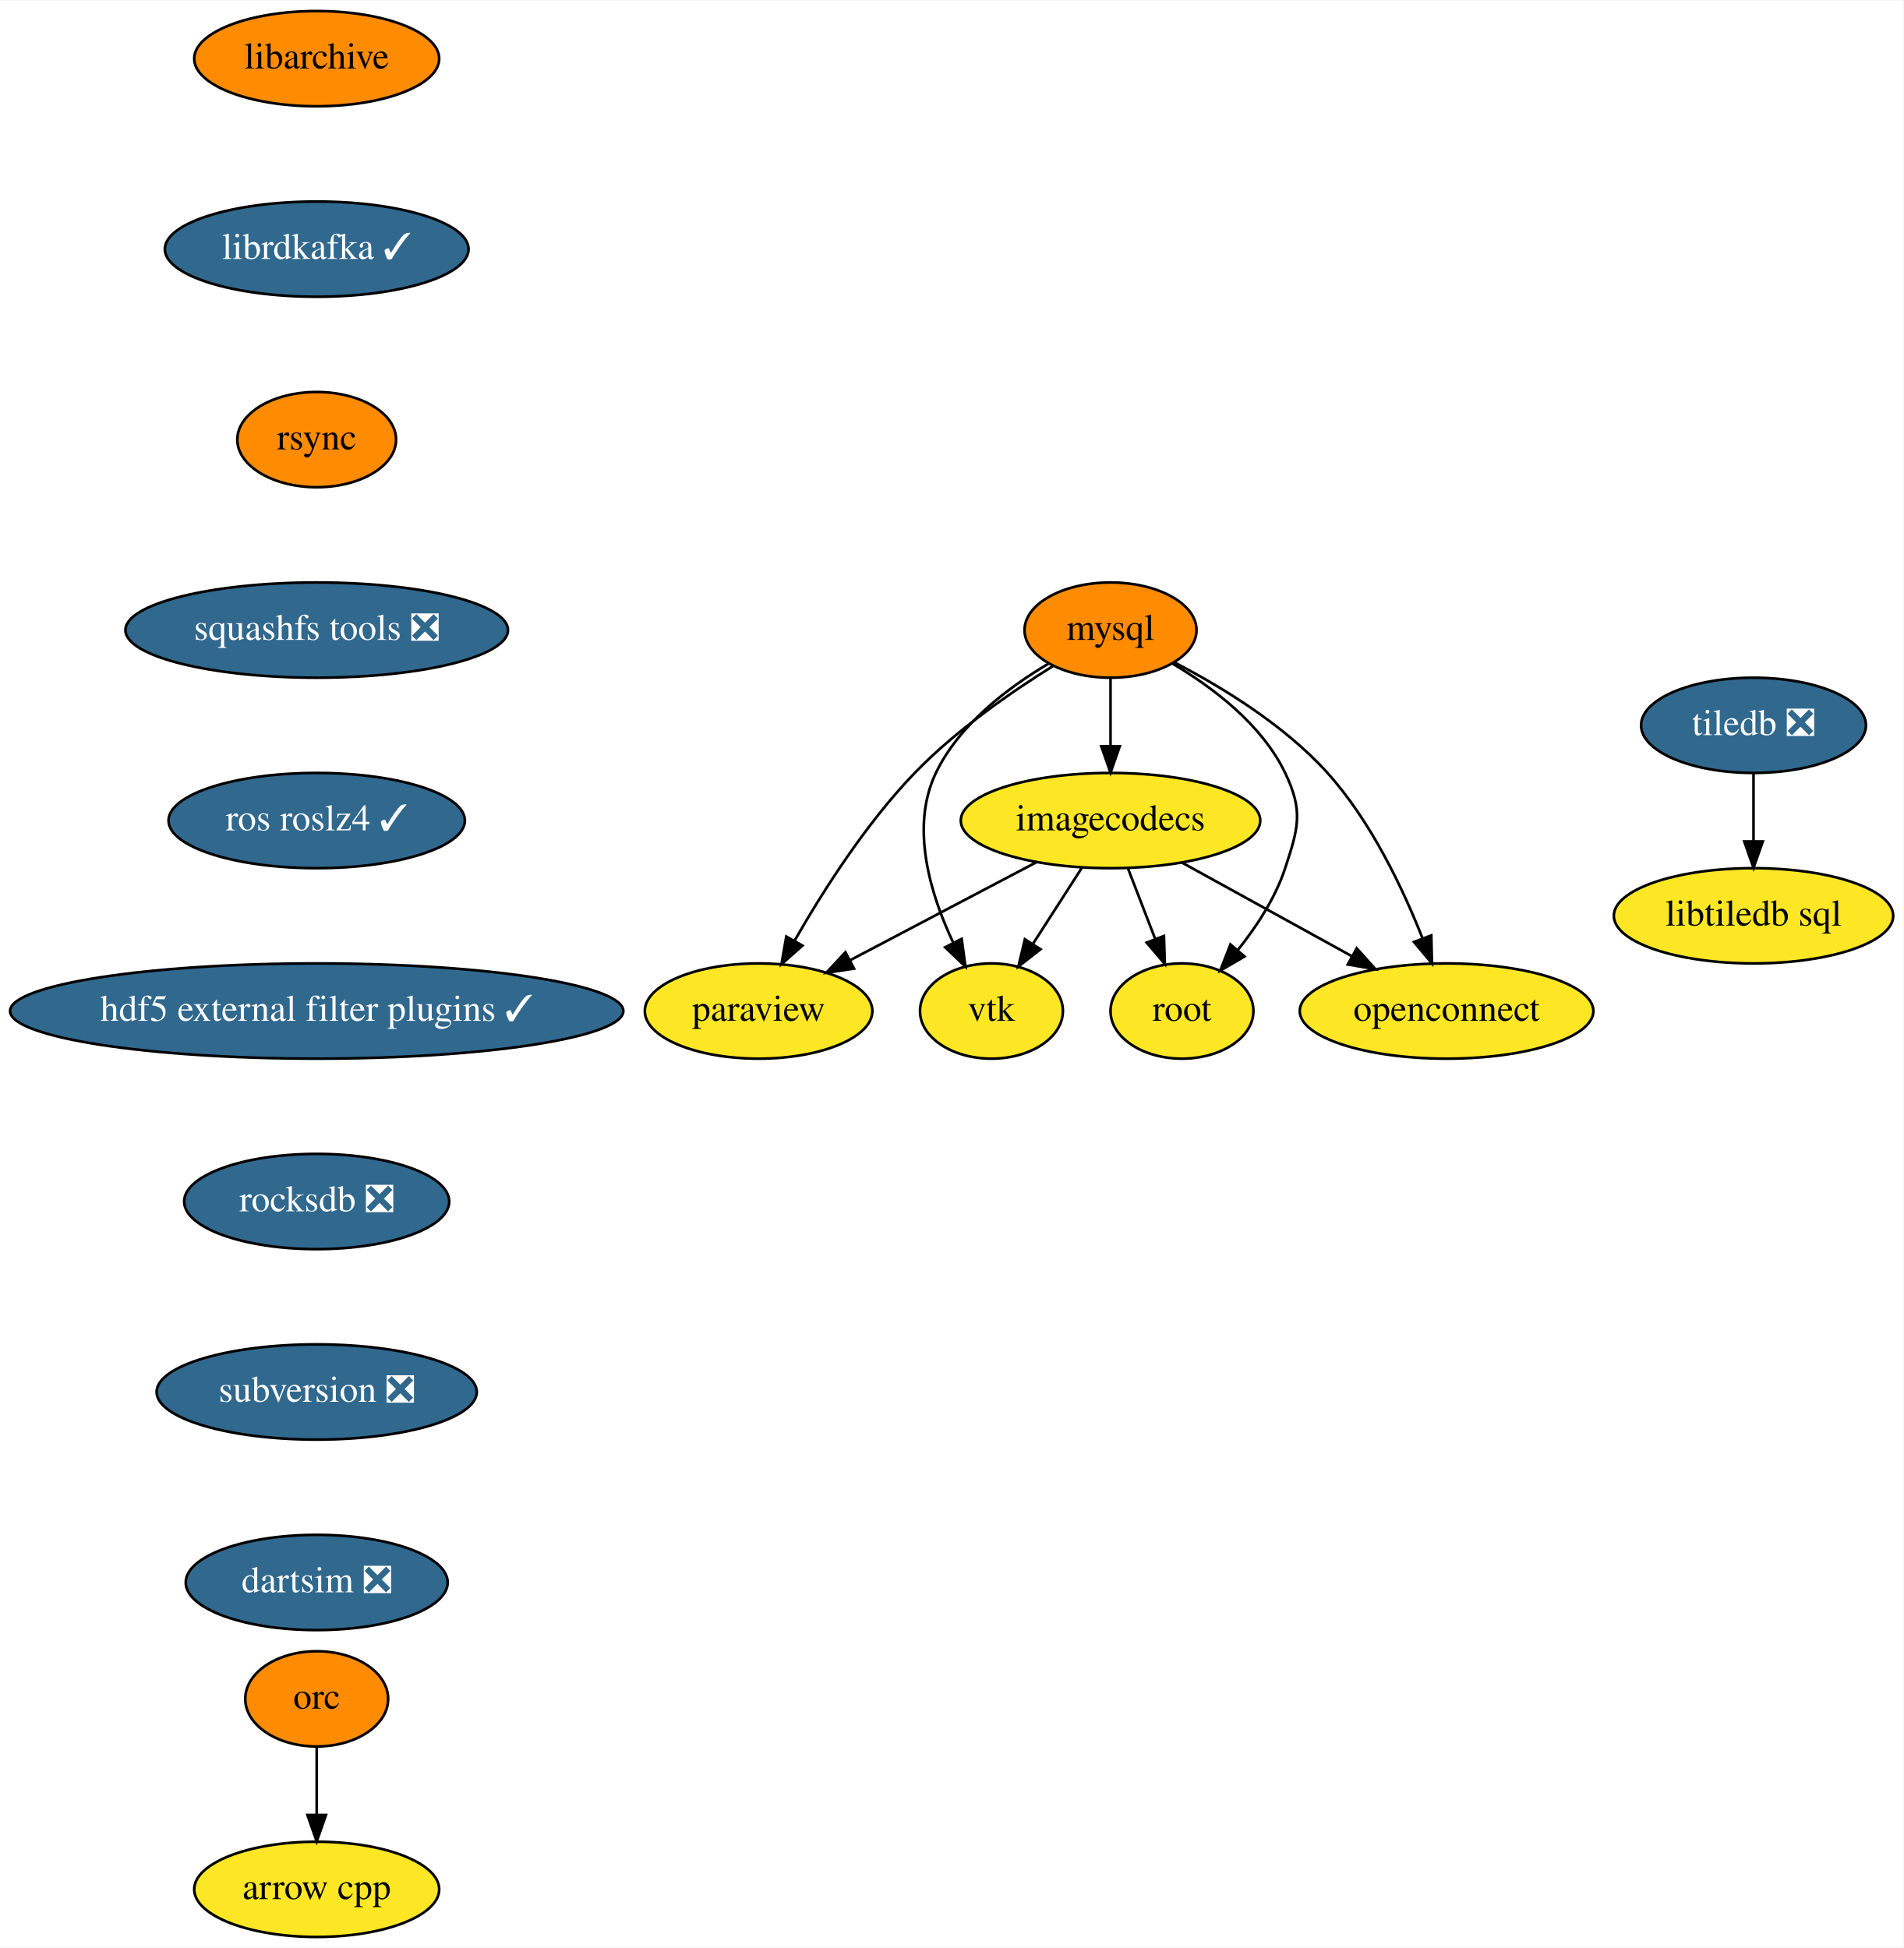
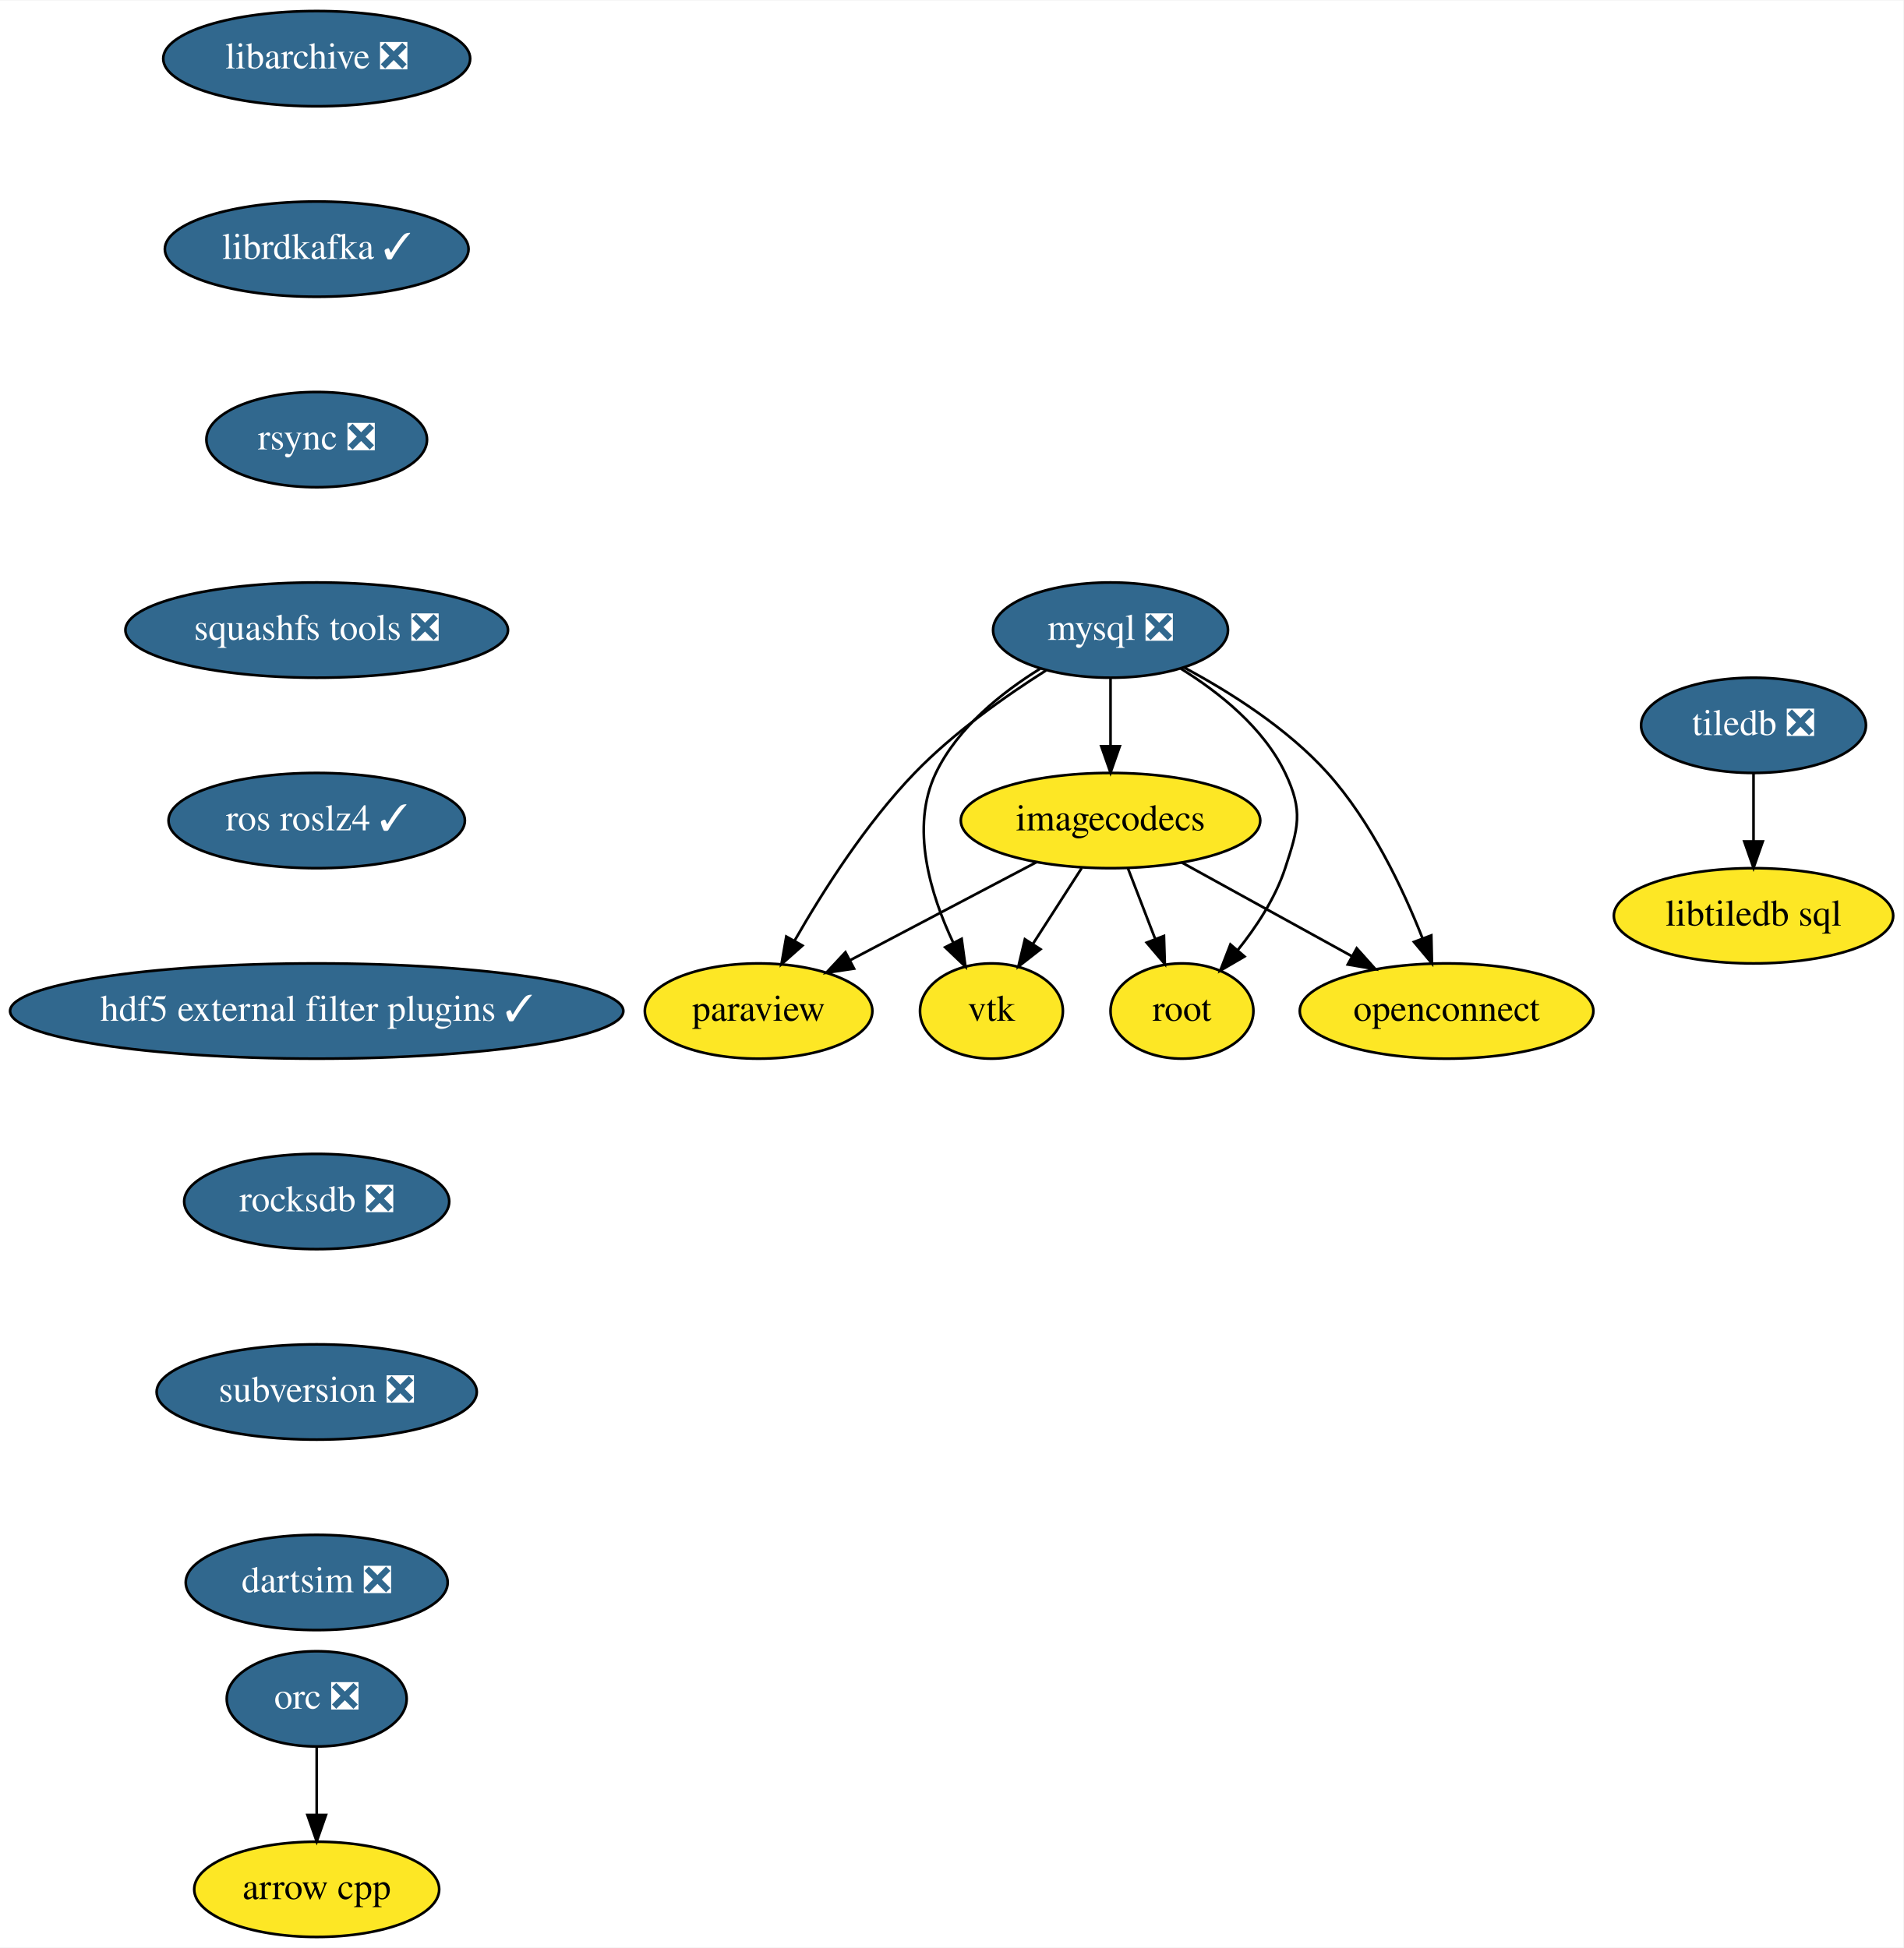
<svg xmlns="http://www.w3.org/2000/svg" xmlns:xlink="http://www.w3.org/1999/xlink" width="719pt" height="736pt" viewBox="0.00 0.00 719.34 736.00">
  <g id="graph0" class="graph" transform="scale(1 1) rotate(0) translate(4 732)">
    <polygon fill="white" stroke="transparent" points="-4,4 -4,-732 715.34,-732 715.34,4 -4,4" />
    <g id="node1" class="node">
      <g id="a_node1">
        <a xlink:href="https://github.com/conda-forge/arrow-cpp-feedstock" xlink:title="arrow cpp">
          <ellipse fill="#fde725" stroke="black" cx="115.69" cy="-18" rx="46.29" ry="18" />
          <text text-anchor="middle" x="115.69" y="-14.3" font-family="Times,serif" font-size="14.00">arrow cpp</text>
        </a>
      </g>
    </g>
    <g id="node2" class="node">
      <g id="a_node2">
-         <a xlink:href="https://github.com/conda-forge/libarchive-feedstock" xlink:title="libarchive">
-           <ellipse fill="#ff8c00" stroke="black" cx="115.69" cy="-710" rx="46.29" ry="18" />
-           <text text-anchor="middle" x="115.69" y="-706.3" font-family="Times,serif" font-size="14.00">libarchive</text>
+         <a xlink:href="https://github.com/conda-forge/libarchive-feedstock/pull/58" xlink:title="libarchive ❎">
+           <ellipse fill="#31688e" stroke="black" cx="115.69" cy="-710" rx="58" ry="18" />
+           <text text-anchor="middle" x="115.69" y="-706.3" font-family="Times,serif" font-size="14.00" fill="white">libarchive ❎</text>
        </a>
      </g>
    </g>
    <g id="node3" class="node">
      <g id="a_node3">
        <a xlink:href="https://github.com/conda-forge/librdkafka-feedstock/pull/54" xlink:title="librdkafka ✓">
          <ellipse fill="#31688e" stroke="black" cx="115.69" cy="-638" rx="57.39" ry="18" />
          <text text-anchor="middle" x="115.69" y="-634.3" font-family="Times,serif" font-size="14.00" fill="white">librdkafka ✓</text>
        </a>
      </g>
    </g>
    <g id="node4" class="node">
      <g id="a_node4">
-         <a xlink:href="https://github.com/conda-forge/rsync-feedstock" xlink:title="rsync">
-           <ellipse fill="#ff8c00" stroke="black" cx="115.69" cy="-566" rx="30" ry="18" />
-           <text text-anchor="middle" x="115.69" y="-562.3" font-family="Times,serif" font-size="14.00">rsync</text>
+         <a xlink:href="https://github.com/conda-forge/rsync-feedstock/pull/22" xlink:title="rsync ❎">
+           <ellipse fill="#31688e" stroke="black" cx="115.69" cy="-566" rx="41.69" ry="18" />
+           <text text-anchor="middle" x="115.69" y="-562.3" font-family="Times,serif" font-size="14.00" fill="white">rsync ❎</text>
        </a>
      </g>
    </g>
    <g id="node11" class="node">
      <g id="a_node11">
        <a xlink:href="https://github.com/conda-forge/squashfs-tools-feedstock/pull/10" xlink:title="squashfs tools ❎">
          <ellipse fill="#31688e" stroke="black" cx="115.69" cy="-494" rx="72.29" ry="18" />
          <text text-anchor="middle" x="115.69" y="-490.3" font-family="Times,serif" font-size="14.00" fill="white">squashfs tools ❎</text>
        </a>
      </g>
    </g>
    <g id="node5" class="node">
      <g id="a_node5">
-         <a xlink:href="https://github.com/conda-forge/mysql-feedstock" xlink:title="mysql">
-           <ellipse fill="#ff8c00" stroke="black" cx="415.69" cy="-494" rx="32.5" ry="18" />
-           <text text-anchor="middle" x="415.69" y="-490.3" font-family="Times,serif" font-size="14.00">mysql</text>
+         <a xlink:href="https://github.com/conda-forge/mysql-feedstock/pull/27" xlink:title="mysql ❎">
+           <ellipse fill="#31688e" stroke="black" cx="415.69" cy="-494" rx="44.39" ry="18" />
+           <text text-anchor="middle" x="415.69" y="-490.3" font-family="Times,serif" font-size="14.00" fill="white">mysql ❎</text>
        </a>
      </g>
    </g>
    <g id="node6" class="node">
      <g id="a_node6">
        <a xlink:href="https://github.com/conda-forge/paraview-feedstock" xlink:title="paraview">
          <ellipse fill="#fde725" stroke="black" cx="282.69" cy="-350" rx="43" ry="18" />
          <text text-anchor="middle" x="282.69" y="-346.3" font-family="Times,serif" font-size="14.00">paraview</text>
        </a>
      </g>
    </g>
    <g id="edge3" class="edge">
-       <path fill="none" stroke="black" d="M394,-480.44C378.33,-470.69 357.27,-456.15 341.69,-440 323.3,-420.94 307.06,-395.43 296.3,-376.61" />
+       <path fill="none" stroke="black" d="M391.31,-478.75C375.98,-469.05 356.39,-455.24 341.69,-440 323.3,-420.94 307.06,-395.43 296.3,-376.61" />
      <polygon fill="black" stroke="black" points="299.26,-374.74 291.33,-367.71 293.15,-378.15 299.26,-374.74" />
    </g>
    <g id="node7" class="node">
      <g id="a_node7">
        <a xlink:href="https://github.com/conda-forge/vtk-feedstock" xlink:title="vtk">
          <ellipse fill="#fde725" stroke="black" cx="370.69" cy="-350" rx="27" ry="18" />
          <text text-anchor="middle" x="370.69" y="-346.3" font-family="Times,serif" font-size="14.00">vtk</text>
        </a>
      </g>
    </g>
    <g id="edge4" class="edge">
-       <path fill="none" stroke="black" d="M392.14,-481.25C376.95,-472.26 358.46,-458.29 349.69,-440 339.87,-419.52 347.58,-394.14 356.3,-375.72" />
+       <path fill="none" stroke="black" d="M389.13,-479.43C374.58,-470.42 357.89,-457.09 349.69,-440 339.87,-419.52 347.58,-394.14 356.3,-375.72" />
      <polygon fill="black" stroke="black" points="359.43,-377.29 360.86,-366.79 353.2,-374.11 359.43,-377.29" />
    </g>
    <g id="node8" class="node">
      <g id="a_node8">
        <a xlink:href="https://github.com/conda-forge/root-feedstock" xlink:title="root">
          <ellipse fill="#fde725" stroke="black" cx="442.69" cy="-350" rx="27" ry="18" />
          <text text-anchor="middle" x="442.69" y="-346.3" font-family="Times,serif" font-size="14.00">root</text>
        </a>
      </g>
    </g>
    <g id="edge5" class="edge">
-       <path fill="none" stroke="black" d="M439.24,-481.25C454.43,-472.26 472.92,-458.29 481.69,-440 488.61,-425.57 486.68,-419.2 481.69,-404 477.98,-392.7 470.84,-381.82 463.66,-372.89" />
+       <path fill="none" stroke="black" d="M442.25,-479.43C456.8,-470.42 473.49,-457.09 481.69,-440 488.61,-425.57 486.68,-419.2 481.69,-404 477.98,-392.7 470.84,-381.82 463.66,-372.89" />
      <polygon fill="black" stroke="black" points="466.32,-370.62 457.17,-365.29 461,-375.17 466.32,-370.62" />
    </g>
    <g id="node9" class="node">
      <g id="a_node9">
        <a xlink:href="https://github.com/conda-forge/imagecodecs-feedstock" xlink:title="imagecodecs">
          <ellipse fill="#fde725" stroke="black" cx="415.69" cy="-422" rx="56.59" ry="18" />
          <text text-anchor="middle" x="415.69" y="-418.3" font-family="Times,serif" font-size="14.00">imagecodecs</text>
        </a>
      </g>
    </g>
    <g id="edge6" class="edge">
      <path fill="none" stroke="black" d="M415.69,-475.7C415.69,-467.98 415.69,-458.71 415.69,-450.11" />
      <polygon fill="black" stroke="black" points="419.19,-450.1 415.69,-440.1 412.19,-450.1 419.19,-450.1" />
    </g>
    <g id="node10" class="node">
      <g id="a_node10">
        <a xlink:href="https://github.com/conda-forge/openconnect-feedstock" xlink:title="openconnect">
          <ellipse fill="#fde725" stroke="black" cx="542.69" cy="-350" rx="55.49" ry="18" />
          <text text-anchor="middle" x="542.69" y="-346.3" font-family="Times,serif" font-size="14.00">openconnect</text>
        </a>
      </g>
    </g>
    <g id="edge7" class="edge">
-       <path fill="none" stroke="black" d="M440.04,-481.67C457.79,-472.45 481.48,-458.02 497.69,-440 514.08,-421.78 526.1,-396.49 533.58,-377.53" />
+       <path fill="none" stroke="black" d="M443.46,-479.87C460.74,-470.62 482.5,-456.89 497.69,-440 514.08,-421.78 526.1,-396.49 533.58,-377.53" />
      <polygon fill="black" stroke="black" points="536.92,-378.59 537.17,-368 530.37,-376.12 536.92,-378.59" />
    </g>
    <g id="edge8" class="edge">
      <path fill="none" stroke="black" d="M387.81,-406.33C367.28,-395.52 339.24,-380.76 317.28,-369.21" />
      <polygon fill="black" stroke="black" points="318.76,-366.03 308.28,-364.47 315.5,-372.22 318.76,-366.03" />
    </g>
    <g id="edge9" class="edge">
      <path fill="none" stroke="black" d="M404.8,-404.05C399.28,-395.47 392.47,-384.89 386.4,-375.44" />
      <polygon fill="black" stroke="black" points="389.22,-373.35 380.87,-366.83 383.33,-377.13 389.22,-373.35" />
    </g>
    <g id="edge10" class="edge">
      <path fill="none" stroke="black" d="M422.23,-404.05C425.31,-396.06 429.06,-386.33 432.51,-377.4" />
      <polygon fill="black" stroke="black" points="435.88,-378.38 436.21,-367.79 429.35,-375.86 435.88,-378.38" />
    </g>
    <g id="edge11" class="edge">
      <path fill="none" stroke="black" d="M442.62,-406.15C461.31,-395.85 486.41,-382.02 506.8,-370.78" />
      <polygon fill="black" stroke="black" points="508.73,-373.72 515.8,-365.82 505.35,-367.59 508.73,-373.72" />
    </g>
    <g id="node14" class="node">
      <g id="a_node14">
        <a xlink:href="https://github.com/conda-forge/ros-roslz4-feedstock/pull/12" xlink:title="ros roslz4 ✓">
          <ellipse fill="#31688e" stroke="black" cx="115.69" cy="-422" rx="56" ry="18" />
          <text text-anchor="middle" x="115.69" y="-418.3" font-family="Times,serif" font-size="14.00" fill="white">ros roslz4 ✓</text>
        </a>
      </g>
    </g>
    <g id="node12" class="node">
      <g id="a_node12">
        <a xlink:href="https://github.com/conda-forge/tiledb-feedstock/pull/93" xlink:title="tiledb ❎">
          <ellipse fill="#31688e" stroke="black" cx="658.69" cy="-458" rx="42.49" ry="18" />
          <text text-anchor="middle" x="658.69" y="-454.3" font-family="Times,serif" font-size="14.00" fill="white">tiledb ❎</text>
        </a>
      </g>
    </g>
    <g id="node13" class="node">
      <g id="a_node13">
        <a xlink:href="https://github.com/conda-forge/libtiledb-sql-feedstock" xlink:title="libtiledb sql">
          <ellipse fill="#fde725" stroke="black" cx="658.69" cy="-386" rx="52.79" ry="18" />
          <text text-anchor="middle" x="658.69" y="-382.3" font-family="Times,serif" font-size="14.00">libtiledb sql</text>
        </a>
      </g>
    </g>
    <g id="edge13" class="edge">
      <path fill="none" stroke="black" d="M658.69,-439.7C658.69,-431.98 658.69,-422.71 658.69,-414.11" />
      <polygon fill="black" stroke="black" points="662.19,-414.1 658.69,-404.1 655.19,-414.1 662.19,-414.1" />
    </g>
    <g id="node16" class="node">
      <g id="a_node16">
        <a xlink:href="https://github.com/conda-forge/hdf5-external-filter-plugins-feedstock/pull/10" xlink:title="hdf5 external filter plugins ✓">
          <ellipse fill="#31688e" stroke="black" cx="115.69" cy="-350" rx="115.88" ry="18" />
          <text text-anchor="middle" x="115.69" y="-346.3" font-family="Times,serif" font-size="14.00" fill="white">hdf5 external filter plugins ✓</text>
        </a>
      </g>
    </g>
    <g id="node15" class="node">
      <g id="a_node15">
-         <a xlink:href="https://github.com/conda-forge/orc-feedstock" xlink:title="orc">
-           <ellipse fill="#ff8c00" stroke="black" cx="115.69" cy="-90" rx="27" ry="18" />
-           <text text-anchor="middle" x="115.69" y="-86.3" font-family="Times,serif" font-size="14.00">orc</text>
+         <a xlink:href="https://github.com/conda-forge/orc-feedstock/pull/28" xlink:title="orc ❎">
+           <ellipse fill="#31688e" stroke="black" cx="115.69" cy="-90" rx="34" ry="18" />
+           <text text-anchor="middle" x="115.69" y="-86.3" font-family="Times,serif" font-size="14.00" fill="white">orc ❎</text>
        </a>
      </g>
    </g>
    <g id="edge15" class="edge">
      <path fill="none" stroke="black" d="M115.69,-71.7C115.69,-63.98 115.69,-54.71 115.69,-46.11" />
      <polygon fill="black" stroke="black" points="119.19,-46.1 115.69,-36.1 112.19,-46.1 119.19,-46.1" />
    </g>
    <g id="node17" class="node">
      <g id="a_node17">
        <a xlink:href="https://github.com/conda-forge/rocksdb-feedstock/pull/34" xlink:title="rocksdb ❎">
          <ellipse fill="#31688e" stroke="black" cx="115.69" cy="-278" rx="50.09" ry="18" />
          <text text-anchor="middle" x="115.69" y="-274.3" font-family="Times,serif" font-size="14.00" fill="white">rocksdb ❎</text>
        </a>
      </g>
    </g>
    <g id="node18" class="node">
      <g id="a_node18">
        <a xlink:href="https://github.com/conda-forge/subversion-feedstock/pull/8" xlink:title="subversion ❎">
          <ellipse fill="#31688e" stroke="black" cx="115.69" cy="-206" rx="60.5" ry="18" />
          <text text-anchor="middle" x="115.69" y="-202.3" font-family="Times,serif" font-size="14.00" fill="white">subversion ❎</text>
        </a>
      </g>
    </g>
    <g id="node19" class="node">
      <g id="a_node19">
        <a xlink:href="https://github.com/conda-forge/dartsim-feedstock/pull/4" xlink:title="dartsim ❎">
          <ellipse fill="#31688e" stroke="black" cx="115.69" cy="-134" rx="49.5" ry="18" />
          <text text-anchor="middle" x="115.69" y="-130.3" font-family="Times,serif" font-size="14.00" fill="white">dartsim ❎</text>
        </a>
      </g>
    </g>
  </g>
</svg>
